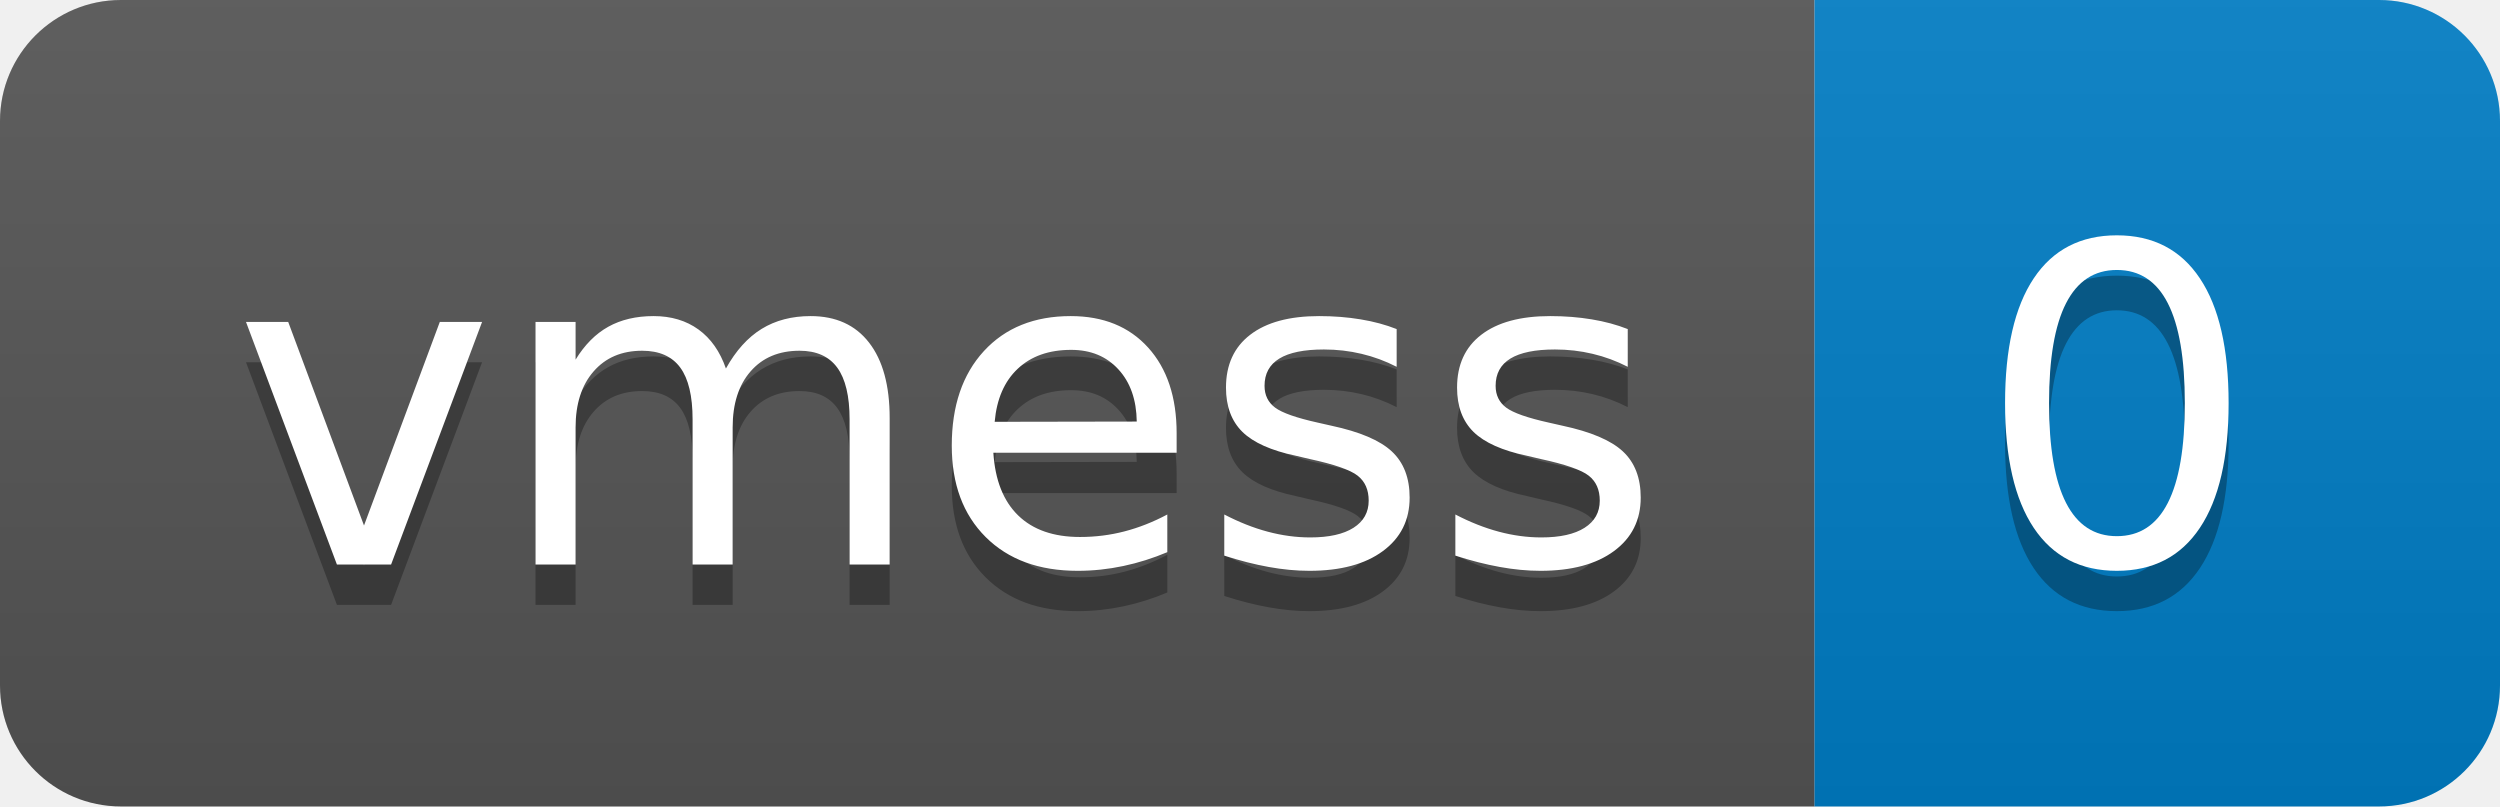
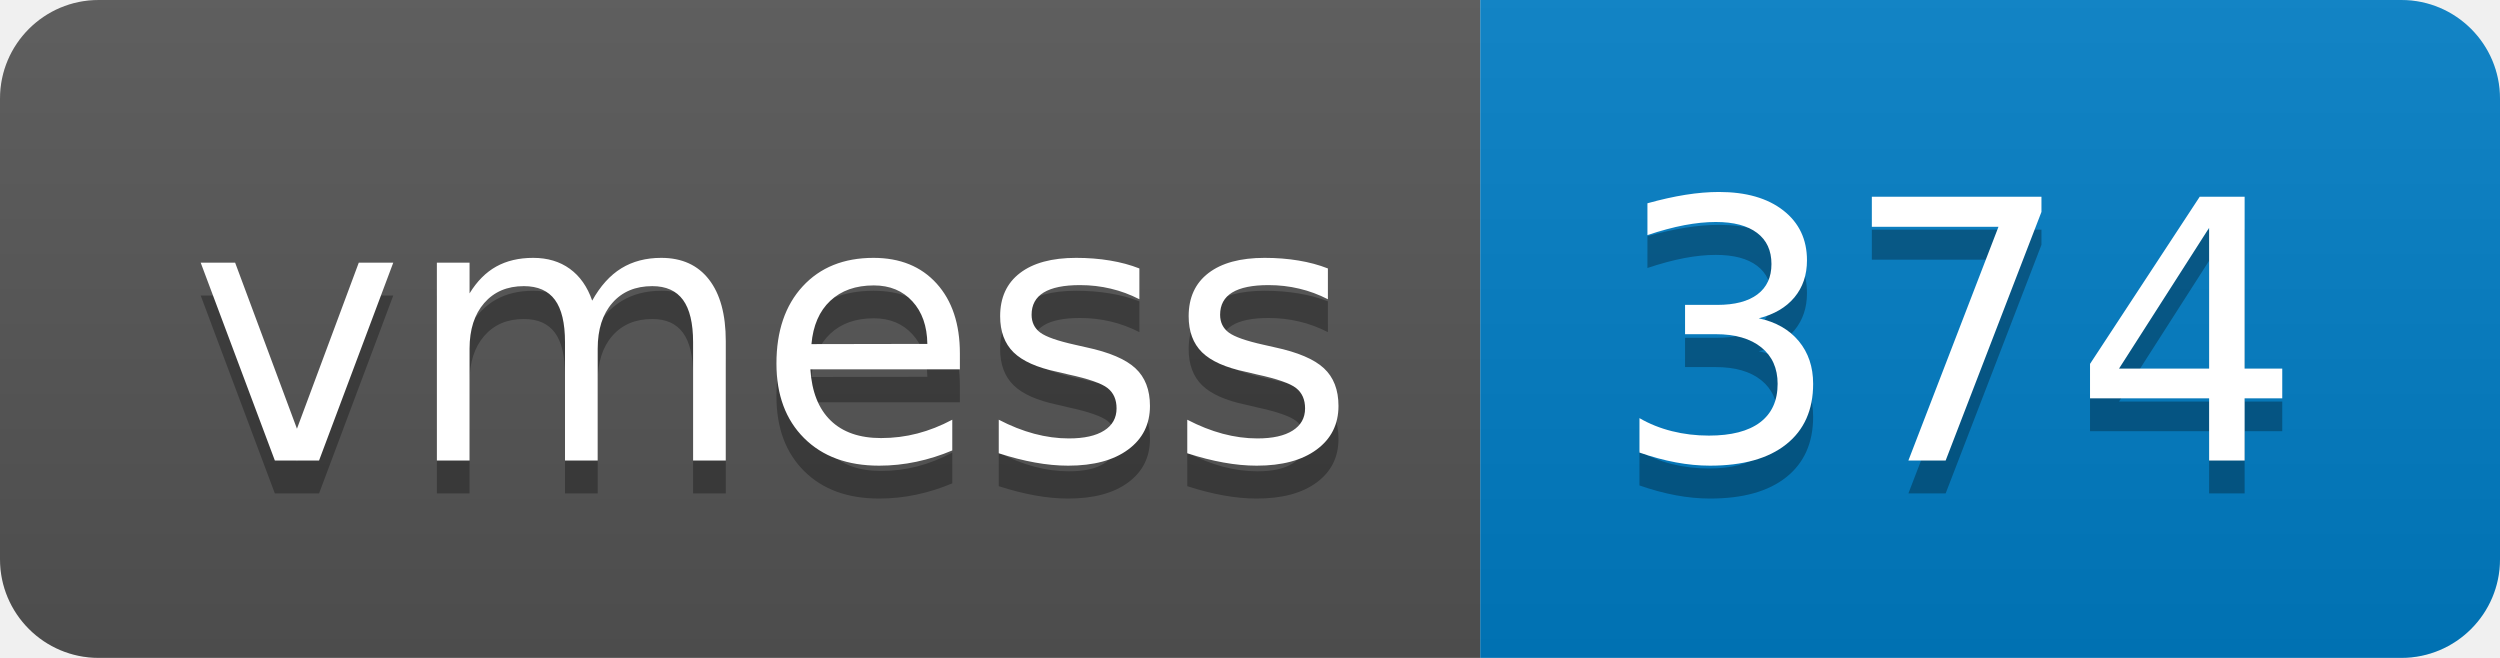
- <svg xmlns="http://www.w3.org/2000/svg" width="62" height="20" role="img" aria-label="vmess: 0">
+ <svg xmlns="http://www.w3.org/2000/svg" width="76" height="20" role="img" aria-label="vmess: 374">
  <linearGradient id="s" x2="0" y2="100%">
    <stop offset="0" stop-color="#bbb" stop-opacity=".1" />
    <stop offset="1" stop-opacity=".1" />
  </linearGradient>
  <clipPath id="r">
-     <rect width="62" height="20" rx="3" fill="#fff" />
+     <rect width="76" height="20" rx="3" fill="#fff" />
  </clipPath>
  <g clip-path="url(#r)">
    <rect width="45" height="20" fill="#555" />
-     <rect x="45" width="17" height="20" fill="#007ec6" />
-     <rect width="62" height="20" fill="url(#s)" />
+     <rect x="45" width="31" height="20" fill="#007ec6" />
+     <rect width="76" height="20" fill="url(#s)" />
  </g>
  <g fill="#fff" text-anchor="middle" font-family="Verdana,Geneva,DejaVu Sans,sans-serif" text-rendering="geometricPrecision" font-size="110">
    <text aria-hidden="true" x="235" y="150" fill="#010101" fill-opacity=".3" transform="scale(.1)" textLength="350">vmess</text>
    <text x="235" y="140" transform="scale(.1)" fill="#fff" textLength="350">vmess</text>
-     <text aria-hidden="true" x="525" y="150" fill="#010101" fill-opacity=".3" transform="scale(.1)" textLength="70">0</text>
-     <text x="525" y="140" transform="scale(.1)" fill="#fff" textLength="70">0</text>
+     <text aria-hidden="true" x="595" y="150" fill="#010101" fill-opacity=".3" transform="scale(.1)" textLength="210">374</text>
+     <text x="595" y="140" transform="scale(.1)" fill="#fff" textLength="210">374</text>
  </g>
</svg>
